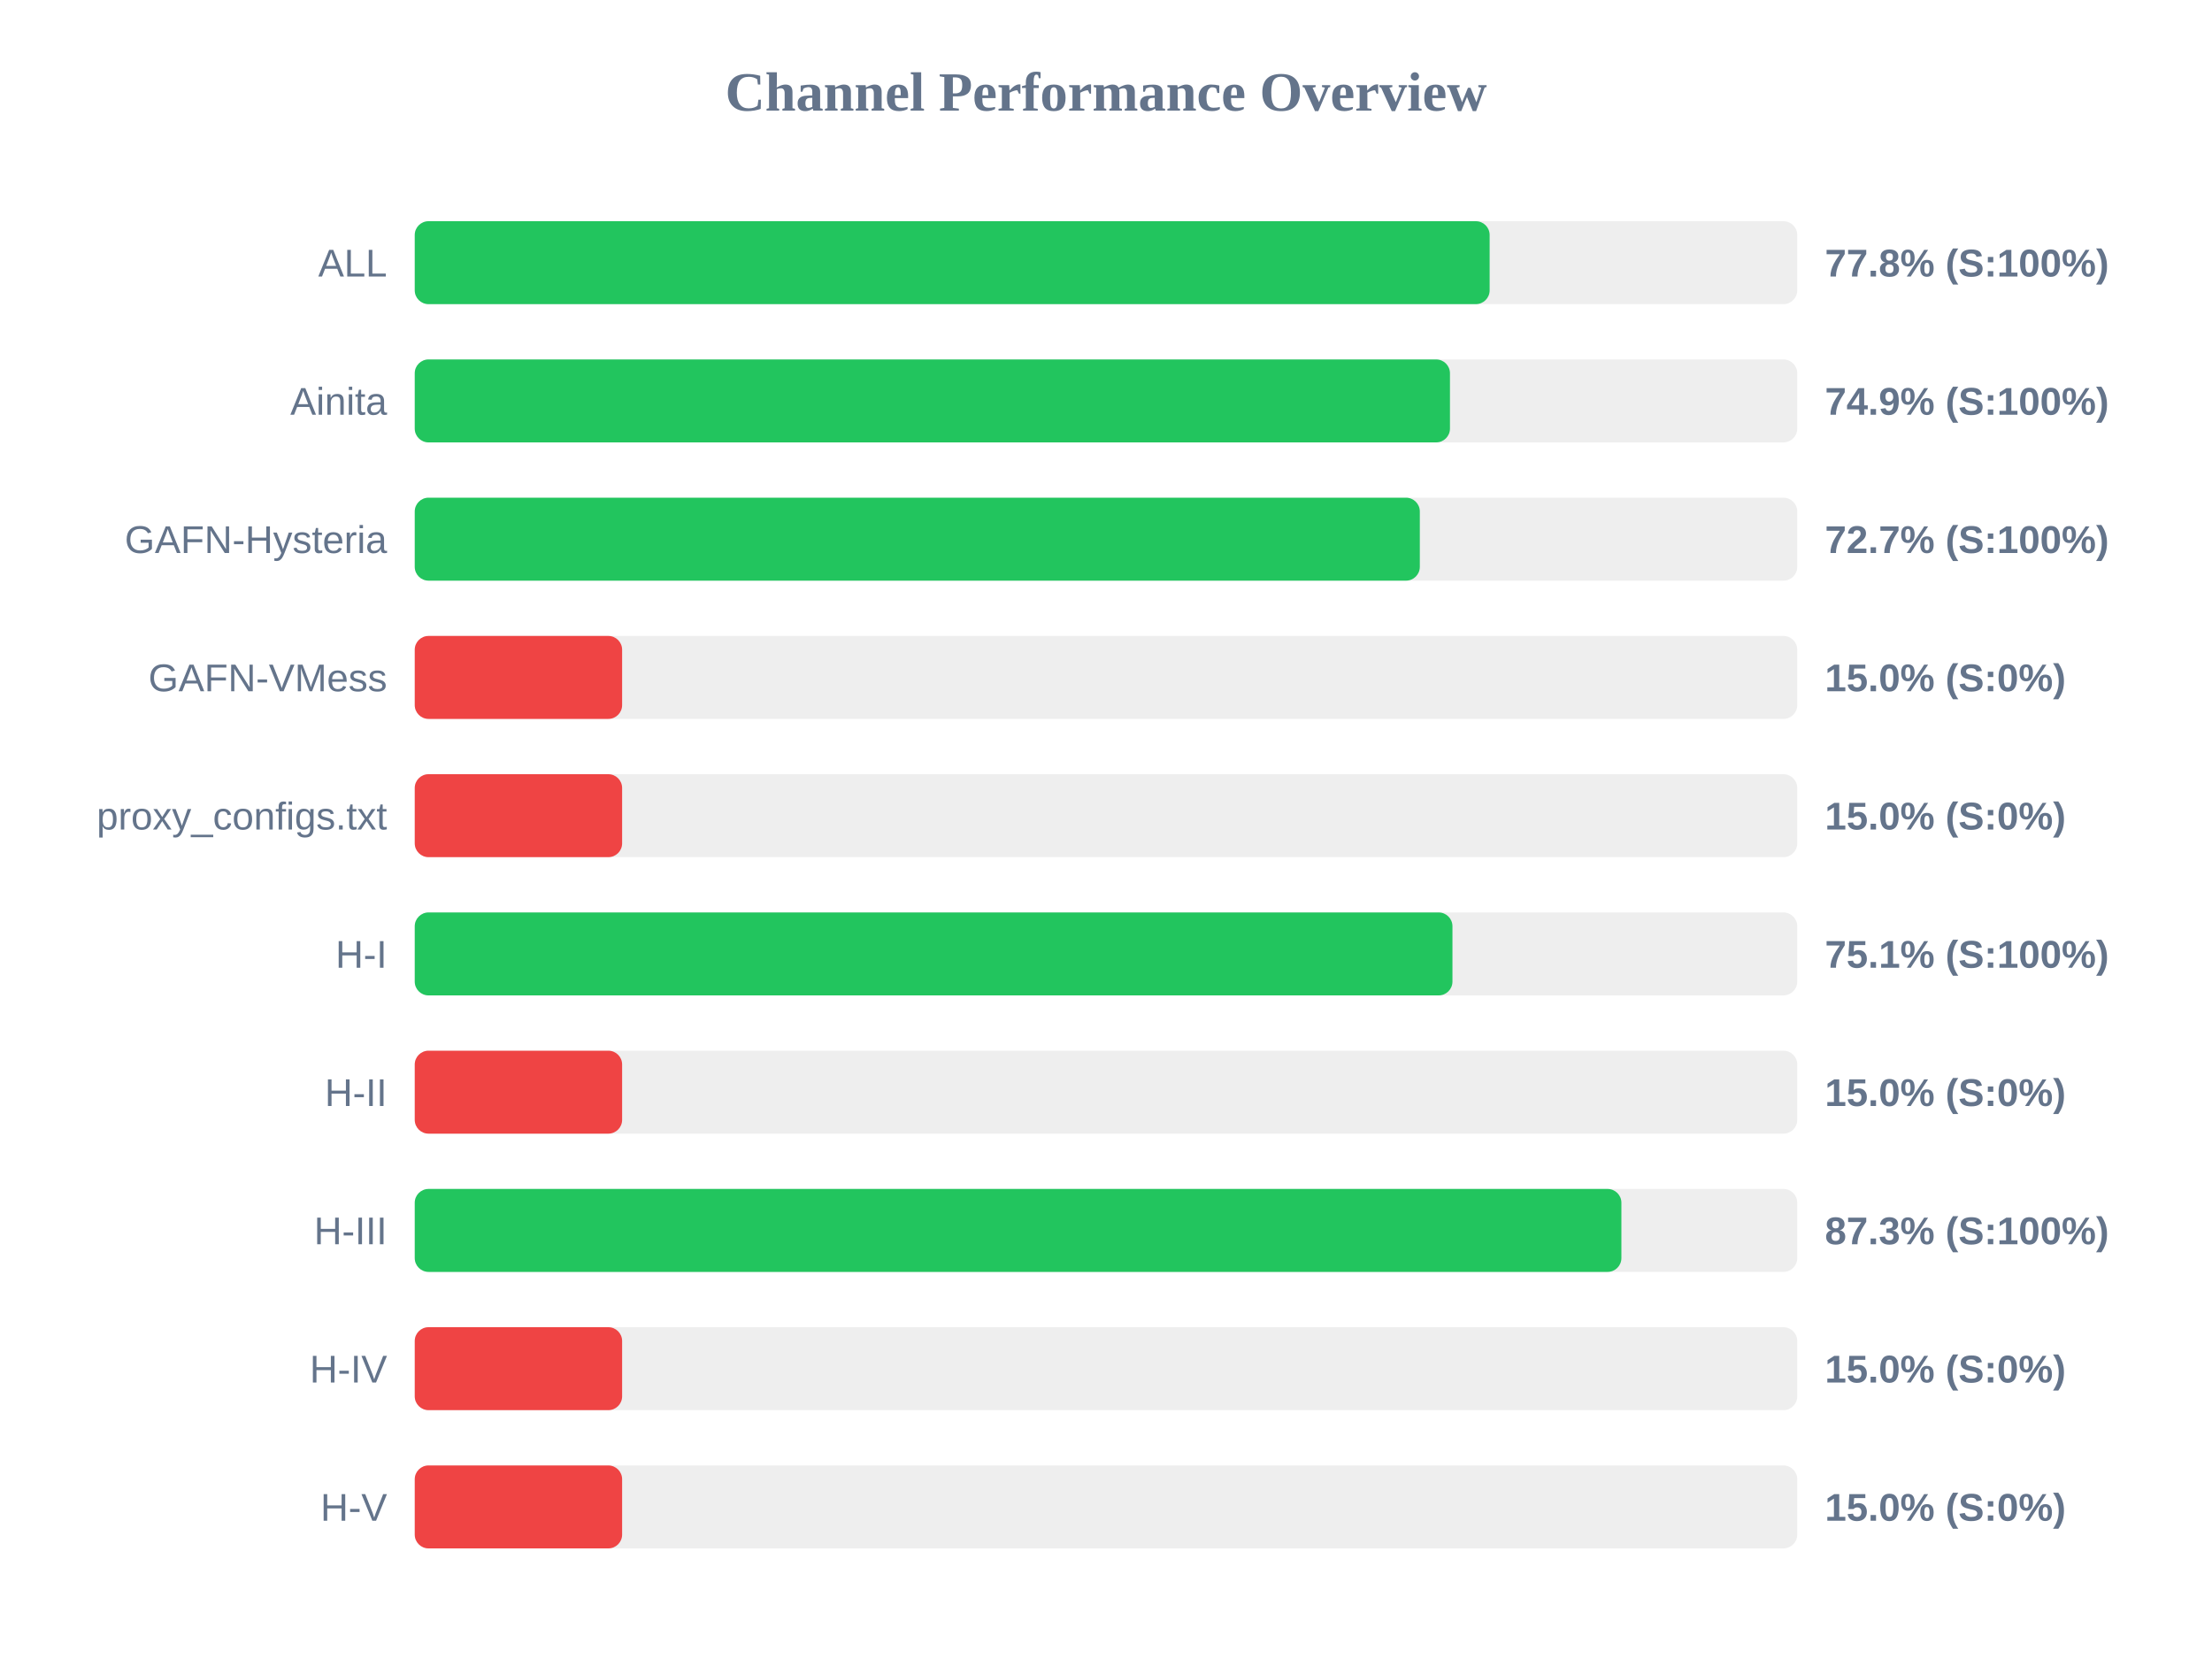
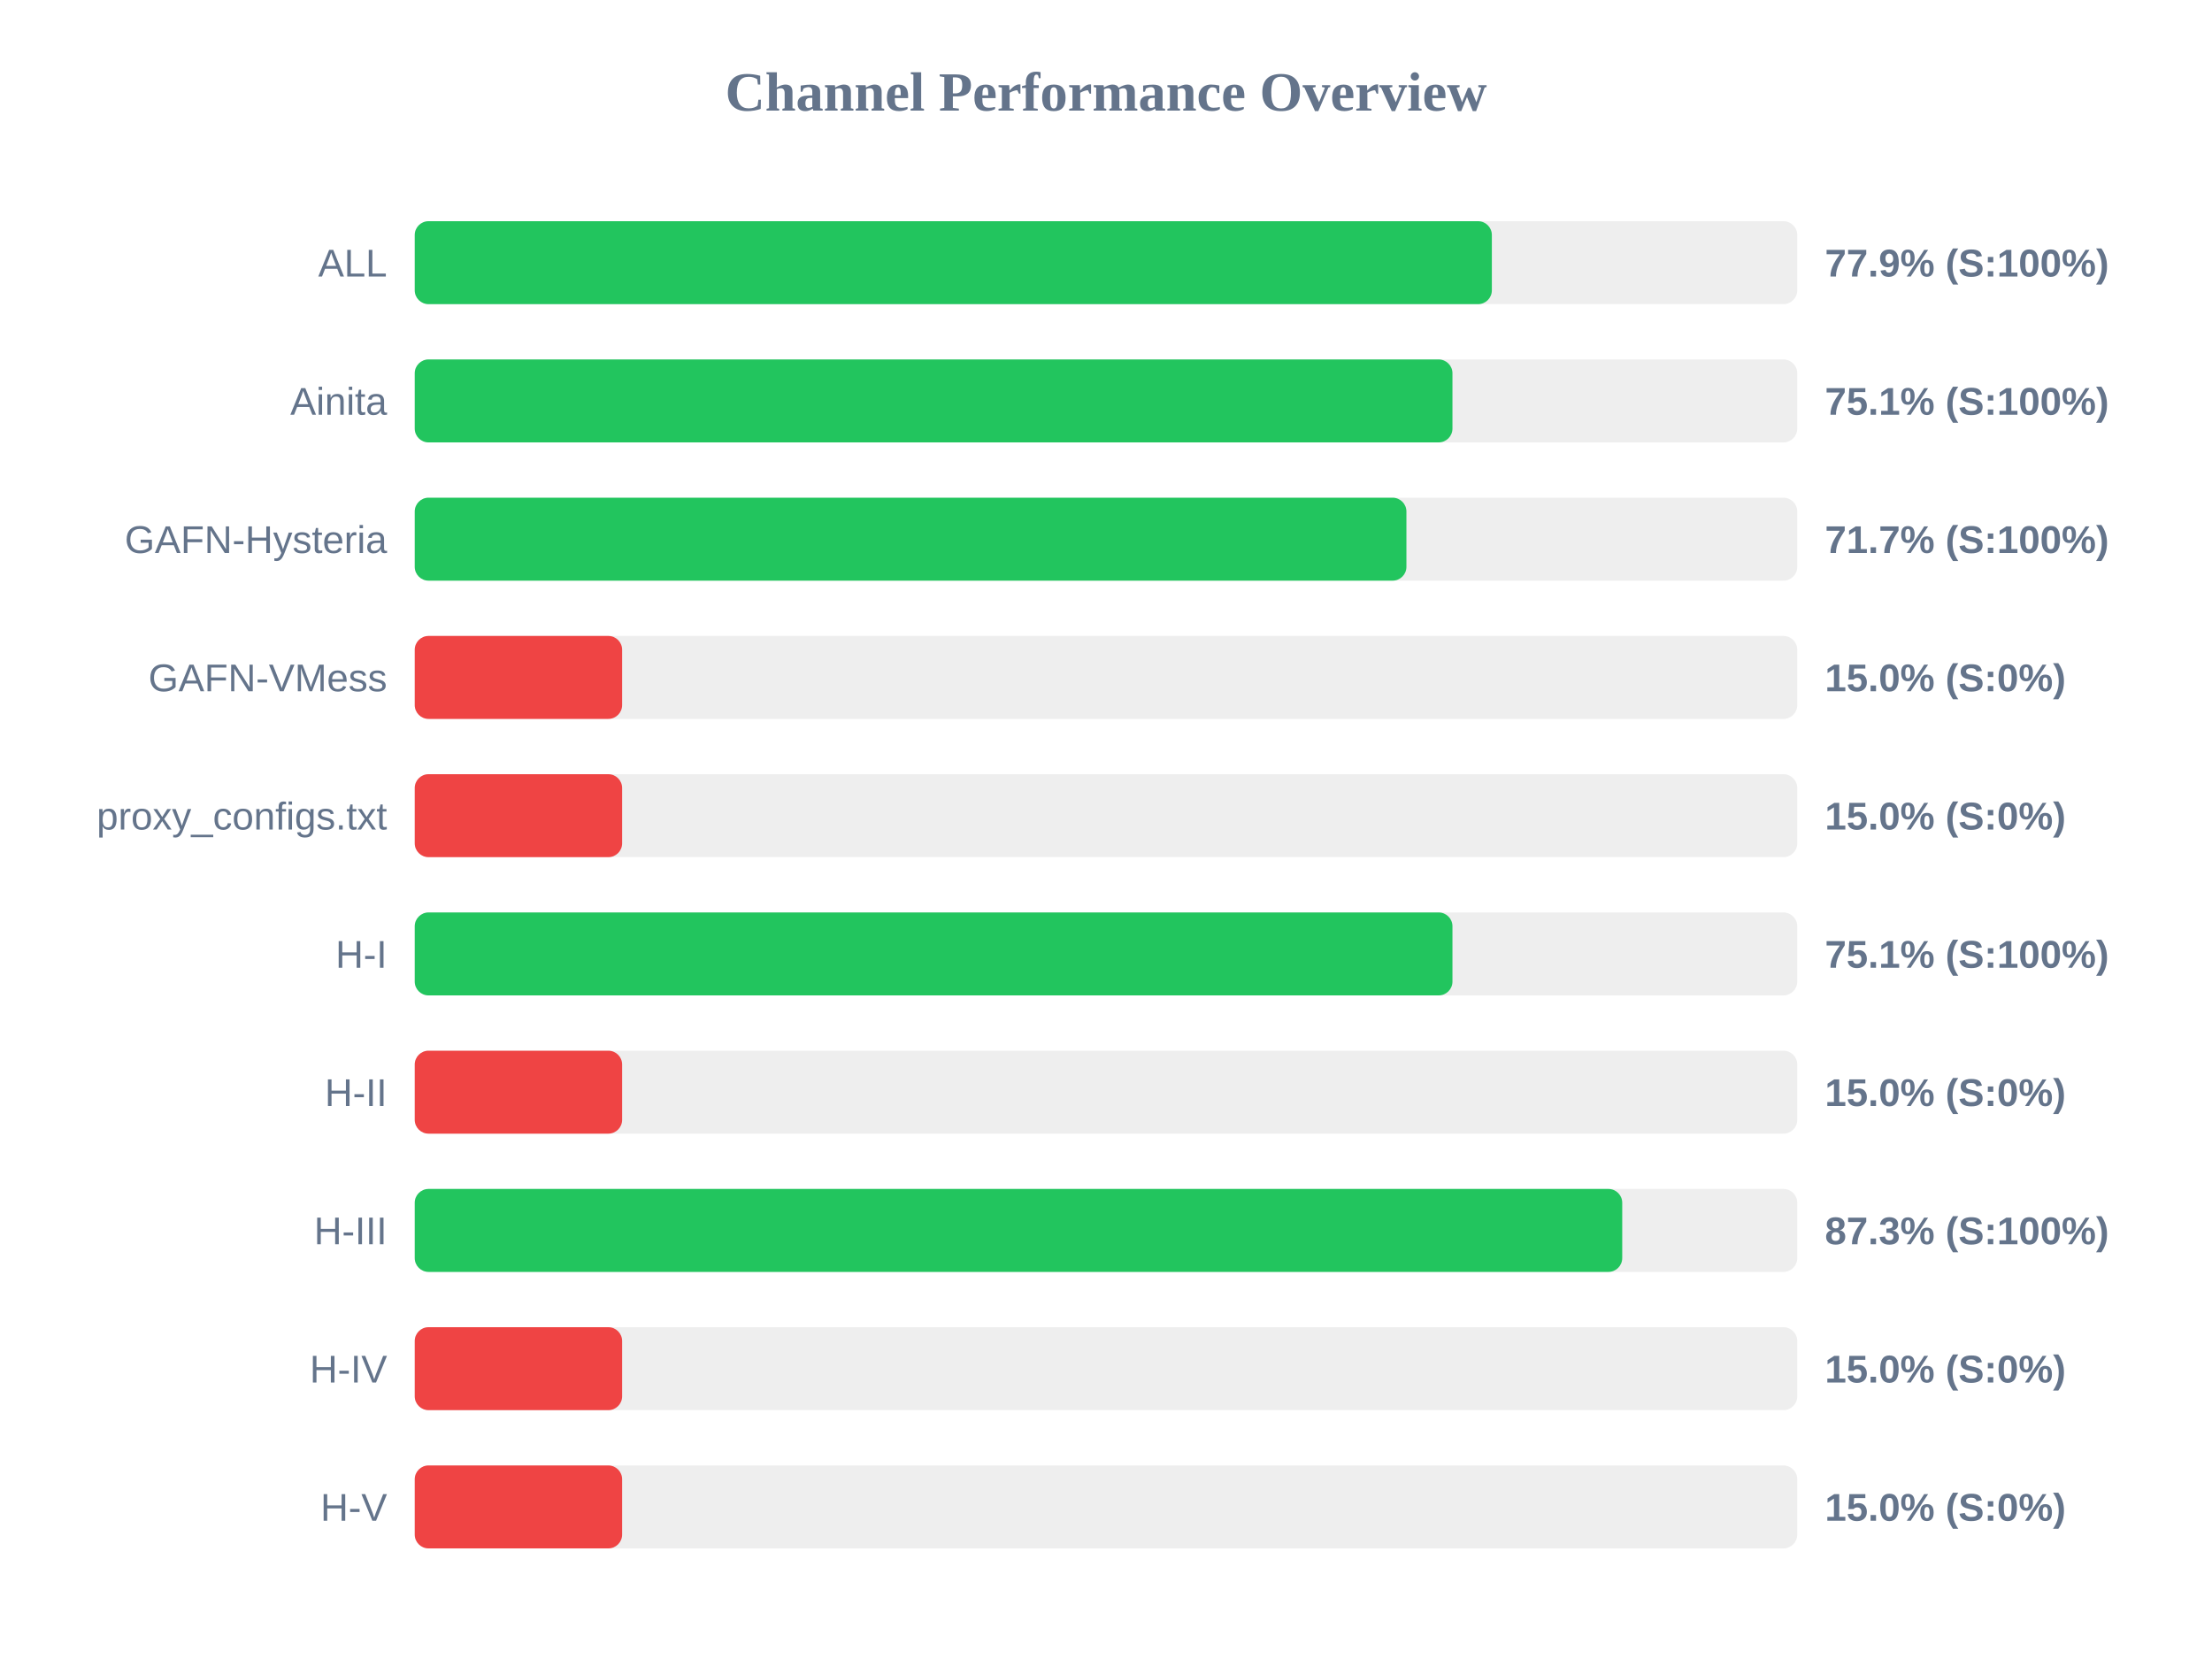
<svg xmlns="http://www.w3.org/2000/svg" width="800" height="600" version="1.1">
  <style>
        .row { font: 14px Arial; fill: #64748b; }
        .score { font: bold 14px Arial; fill: #64748b; }
    </style>
  <text x="400" y="40" text-anchor="middle" font-size="20px" font-weight="bold" fill="#64748b">Channel Performance Overview</text>
  <rect x="150" y="80" width="500" height="30" fill="#eee" rx="5" />
-   <rect x="150" y="80" width="388.75" height="30" fill="#22c55e" rx="5" />
+   <rect x="150" y="80" width="389.55" height="30" fill="#22c55e" rx="5" />
  <text x="140" y="100" text-anchor="end" class="row">ALL</text>
-   <text x="660" y="100" text-anchor="start" class="score">77.8% (S:100%)</text>
+   <text x="660" y="100" text-anchor="start" class="score">77.9% (S:100%)</text>
  <rect x="150" y="130" width="500" height="30" fill="#eee" rx="5" />
-   <rect x="150" y="130" width="374.4" height="30" fill="#22c55e" rx="5" />
+   <rect x="150" y="130" width="375.3" height="30" fill="#22c55e" rx="5" />
  <text x="140" y="150" text-anchor="end" class="row">Ainita</text>
-   <text x="660" y="150" text-anchor="start" class="score">74.9% (S:100%)</text>
+   <text x="660" y="150" text-anchor="start" class="score">75.1% (S:100%)</text>
  <rect x="150" y="180" width="500" height="30" fill="#eee" rx="5" />
-   <rect x="150" y="180" width="363.5" height="30" fill="#22c55e" rx="5" />
+   <rect x="150" y="180" width="358.65" height="30" fill="#22c55e" rx="5" />
  <text x="140" y="200" text-anchor="end" class="row">GAFN-Hysteria</text>
-   <text x="660" y="200" text-anchor="start" class="score">72.7% (S:100%)</text>
+   <text x="660" y="200" text-anchor="start" class="score">71.7% (S:100%)</text>
  <rect x="150" y="230" width="500" height="30" fill="#eee" rx="5" />
  <rect x="150" y="230" width="75.0" height="30" fill="#ef4444" rx="5" />
  <text x="140" y="250" text-anchor="end" class="row">GAFN-VMess</text>
  <text x="660" y="250" text-anchor="start" class="score">15.0% (S:0%)</text>
  <rect x="150" y="280" width="500" height="30" fill="#eee" rx="5" />
  <rect x="150" y="280" width="75.0" height="30" fill="#ef4444" rx="5" />
  <text x="140" y="300" text-anchor="end" class="row">proxy_configs.txt</text>
  <text x="660" y="300" text-anchor="start" class="score">15.0% (S:0%)</text>
  <rect x="150" y="330" width="500" height="30" fill="#eee" rx="5" />
  <rect x="150" y="330" width="375.3" height="30" fill="#22c55e" rx="5" />
  <text x="140" y="350" text-anchor="end" class="row">H-I</text>
  <text x="660" y="350" text-anchor="start" class="score">75.1% (S:100%)</text>
  <rect x="150" y="380" width="500" height="30" fill="#eee" rx="5" />
  <rect x="150" y="380" width="75.0" height="30" fill="#ef4444" rx="5" />
  <text x="140" y="400" text-anchor="end" class="row">H-II</text>
  <text x="660" y="400" text-anchor="start" class="score">15.0% (S:0%)</text>
  <rect x="150" y="430" width="500" height="30" fill="#eee" rx="5" />
-   <rect x="150" y="430" width="436.4" height="30" fill="#22c55e" rx="5" />
+   <rect x="150" y="430" width="436.7" height="30" fill="#22c55e" rx="5" />
  <text x="140" y="450" text-anchor="end" class="row">H-III</text>
  <text x="660" y="450" text-anchor="start" class="score">87.3% (S:100%)</text>
  <rect x="150" y="480" width="500" height="30" fill="#eee" rx="5" />
  <rect x="150" y="480" width="75.0" height="30" fill="#ef4444" rx="5" />
  <text x="140" y="500" text-anchor="end" class="row">H-IV</text>
  <text x="660" y="500" text-anchor="start" class="score">15.0% (S:0%)</text>
  <rect x="150" y="530" width="500" height="30" fill="#eee" rx="5" />
  <rect x="150" y="530" width="75.0" height="30" fill="#ef4444" rx="5" />
  <text x="140" y="550" text-anchor="end" class="row">H-V</text>
  <text x="660" y="550" text-anchor="start" class="score">15.0% (S:0%)</text>
</svg>
